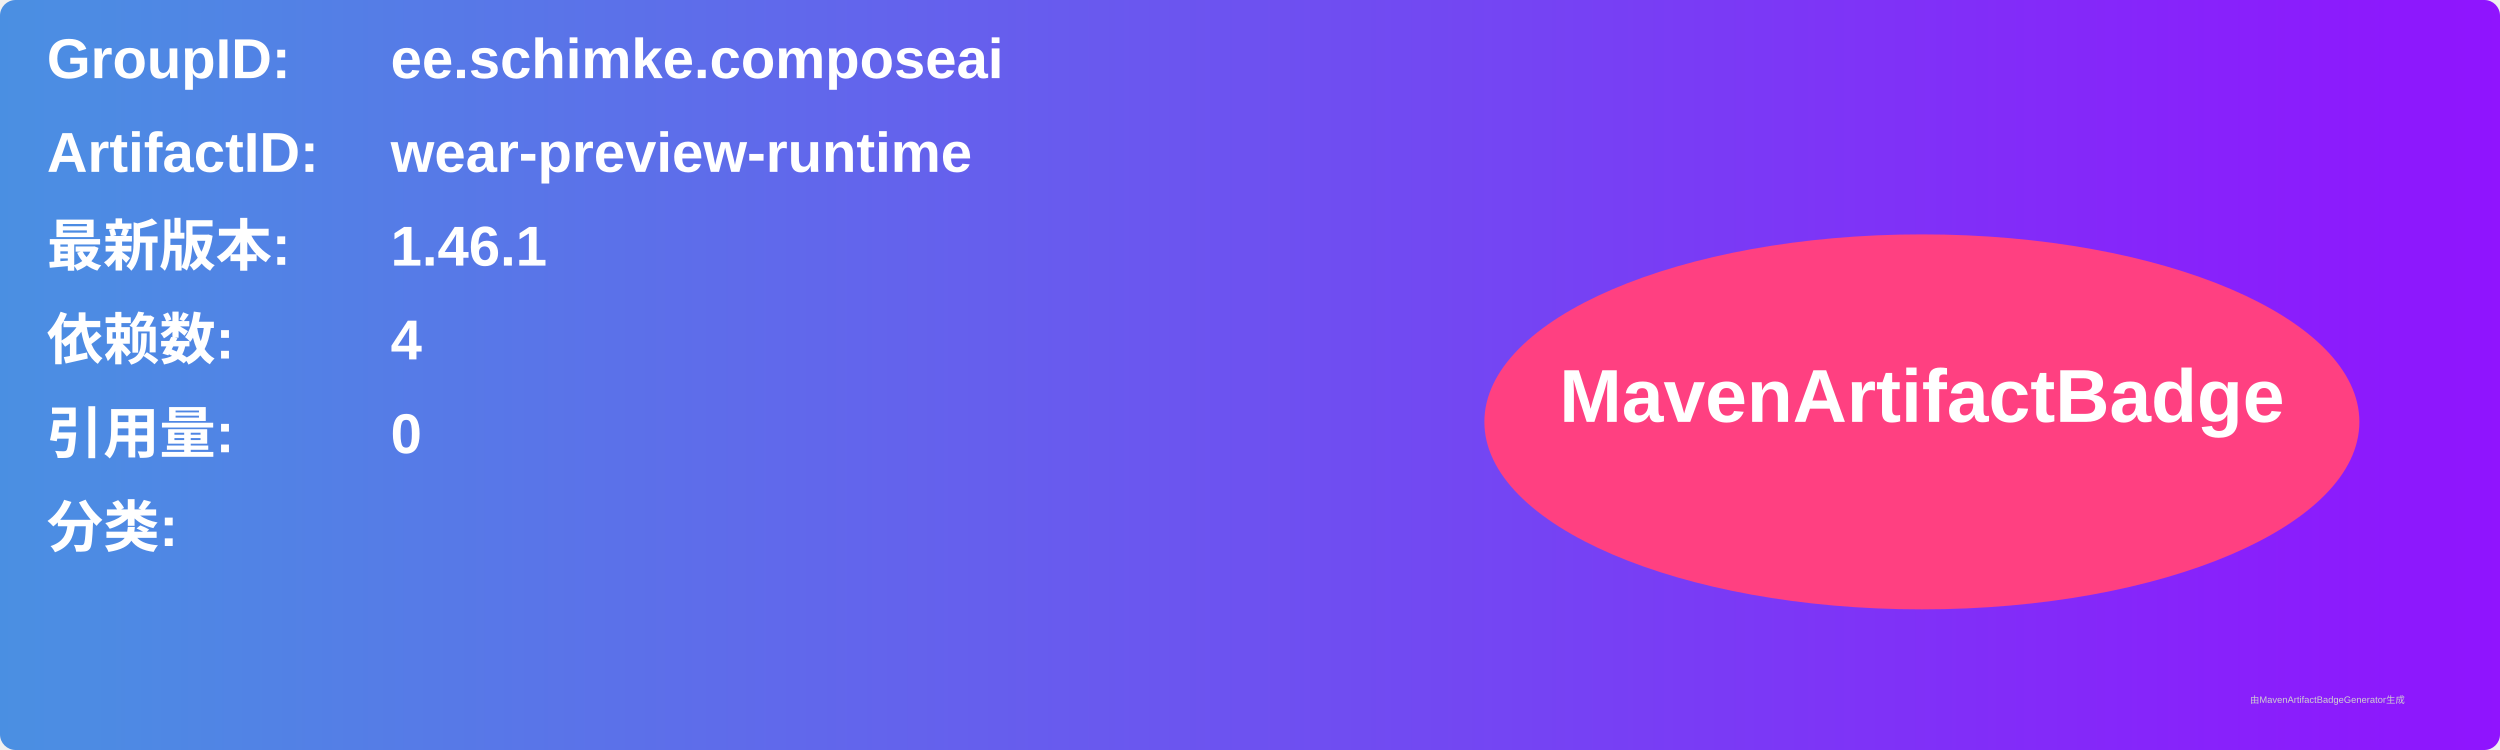
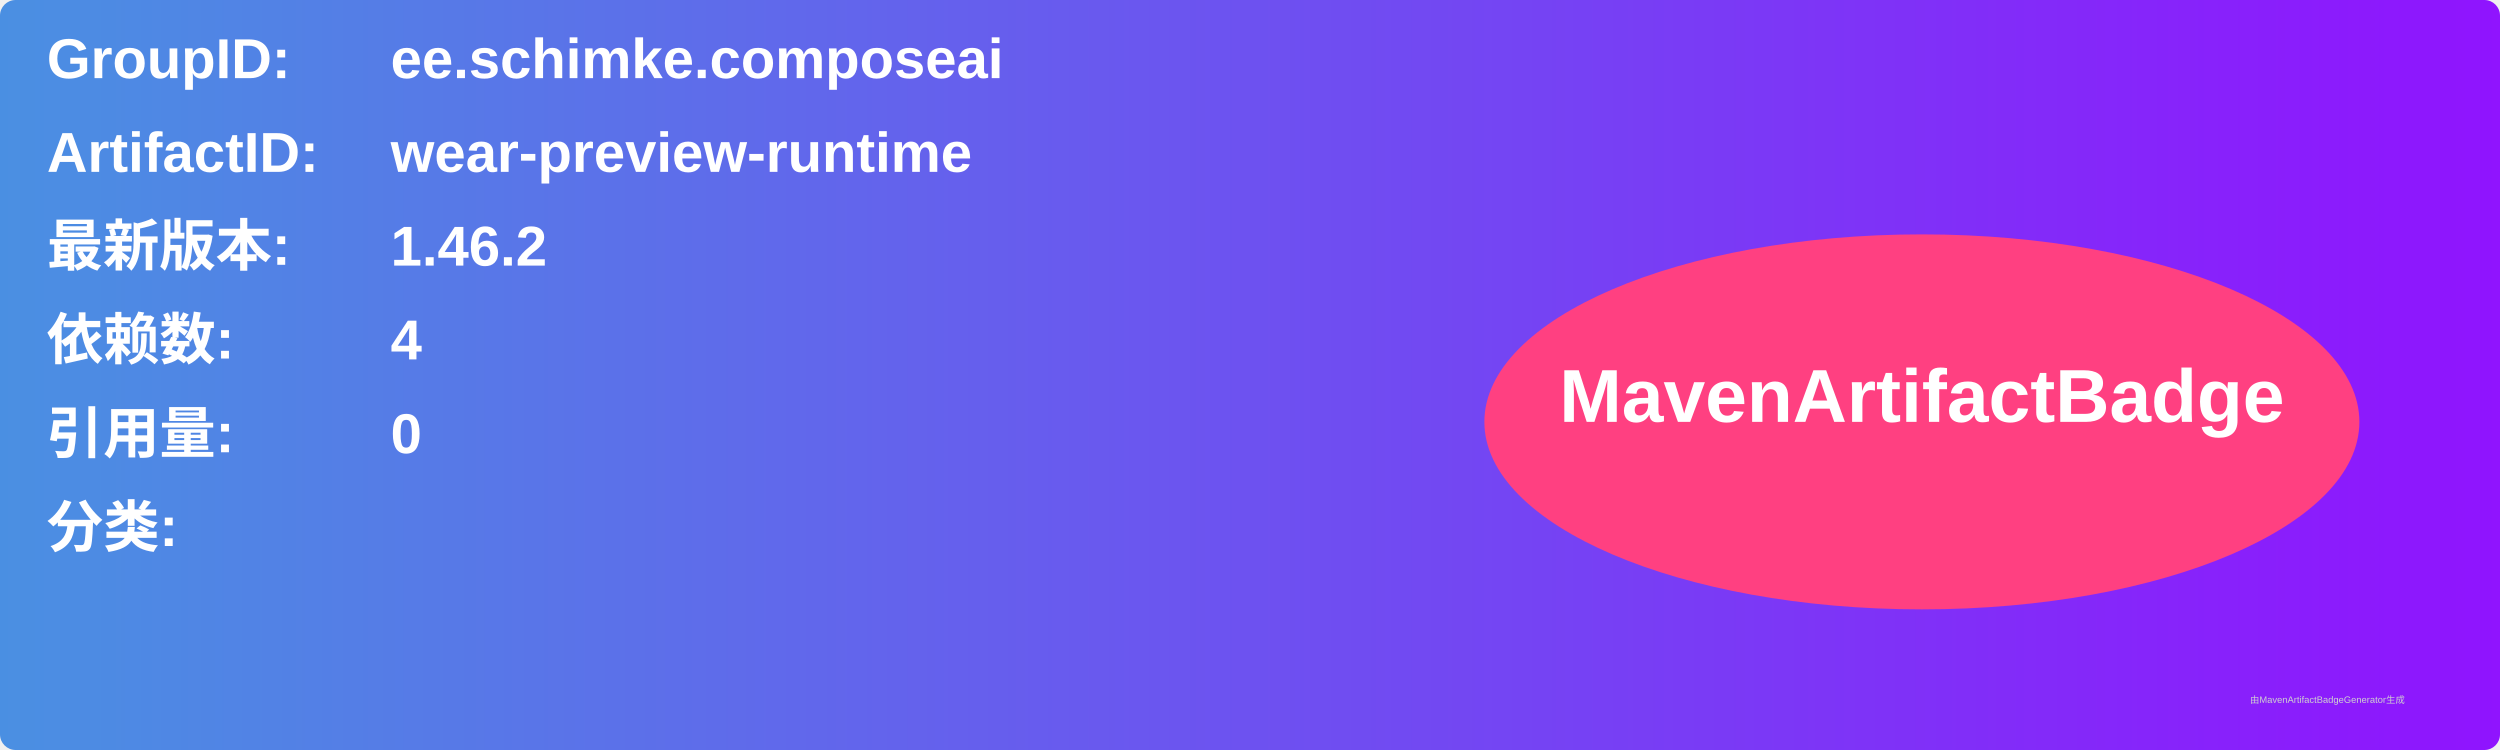
<svg xmlns="http://www.w3.org/2000/svg" width="800" height="240" viewBox="0 0 800 240">
  <linearGradient id="grad" x1="0%" y1="0%" x2="100%" y2="0%">
    <stop offset="0%" stop-color="#4a90e2" />
    <stop offset="100%" stop-color="#9013fe" />
  </linearGradient>
  <rect width="100%" height="100%" rx="5" ry="5" fill="url(#grad)" />
  <g transform="translate(15, 15)">
    <text x="0" y="10" font-family="Arial" font-size="18" fill="white" font-weight="bold" width="260">GroupID:</text>
    <text x="110" y="10" font-family="Arial" font-size="18" fill="white" font-weight="bold" width="460">ee.schimke.composeai</text>
    <text x="0" y="40" font-family="Arial" font-size="18" fill="white" font-weight="bold" width="260">ArtifactID:</text>
    <text x="110" y="40" font-family="Arial" font-size="18" fill="white" font-weight="bold" width="460">wear-preview-runtime</text>
    <text x="0" y="70" font-family="Arial" font-size="18" fill="white" font-weight="bold">最新版本:</text>
    <text x="110" y="70" font-family="Arial" font-size="18" fill="white" font-weight="bold">
-       <tspan font-weight="bold">1.46.1</tspan>
+       <tspan font-weight="bold">1.46.2</tspan>
    </text>
    <text x="0" y="100" font-family="Arial" font-size="18" fill="white" font-weight="bold">依赖数: </text>
    <text x="110" y="100" font-family="Arial" font-size="18" fill="white">
      <tspan font-weight="bold">4</tspan>
    </text>
    <text x="0" y="130" font-family="Arial" font-size="18" fill="white" font-weight="bold">引用量: </text>
    <text x="110" y="130" font-family="Arial" font-size="18" fill="white">
      <tspan font-weight="bold">0</tspan>
    </text>
    <text x="0" y="160" font-family="Arial" font-size="18" fill="white" font-weight="bold">分类:</text>
    <text x="10" y="190" font-family="Arial" font-size="10" fill="white">
      <tspan font-weight="bold" />
    </text>
    <ellipse cx="600" cy="120" rx="140" ry="60" fill="#ff4081" />
    <text x="600" y="120" text-anchor="middle" font-family="Arial" font-size="24" fill="white" font-weight="bold">MavenArtifactBadge</text>
  </g>
  <text x="720" y="225" font-family="Arial" font-size="3" fill="#d0d0d0">由MavenArtifactBadgeGenerator生成</text>
</svg>
